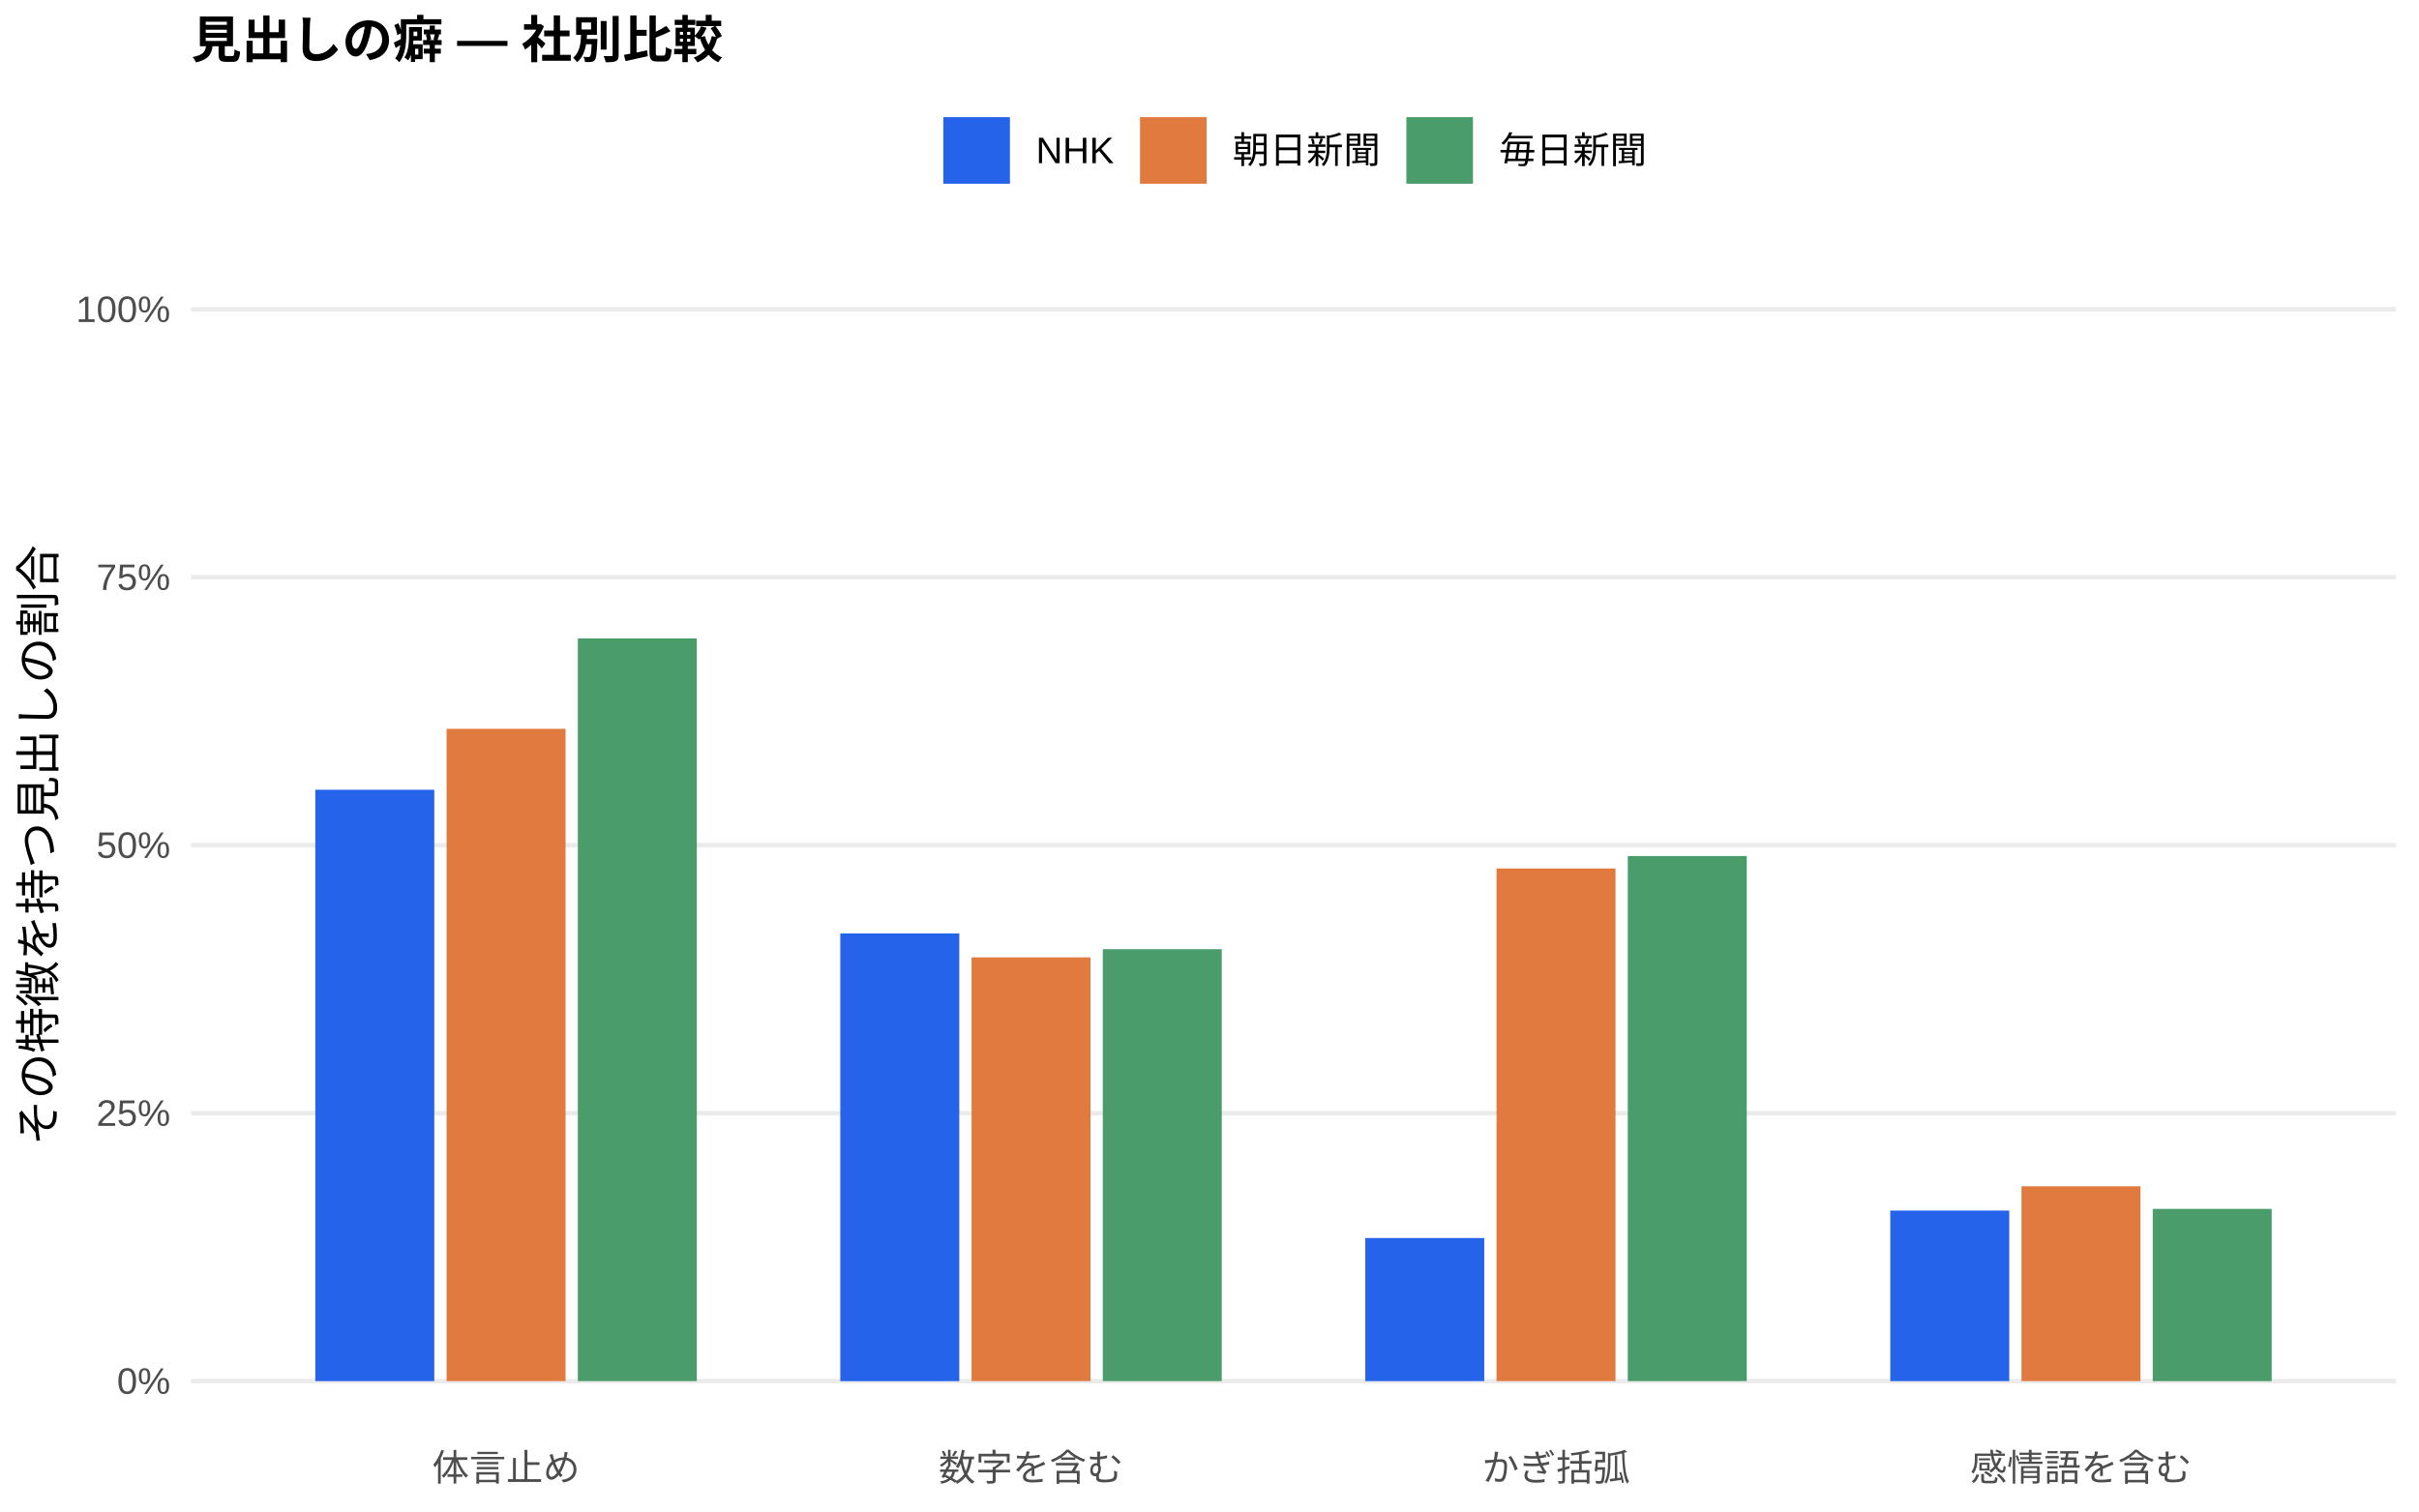
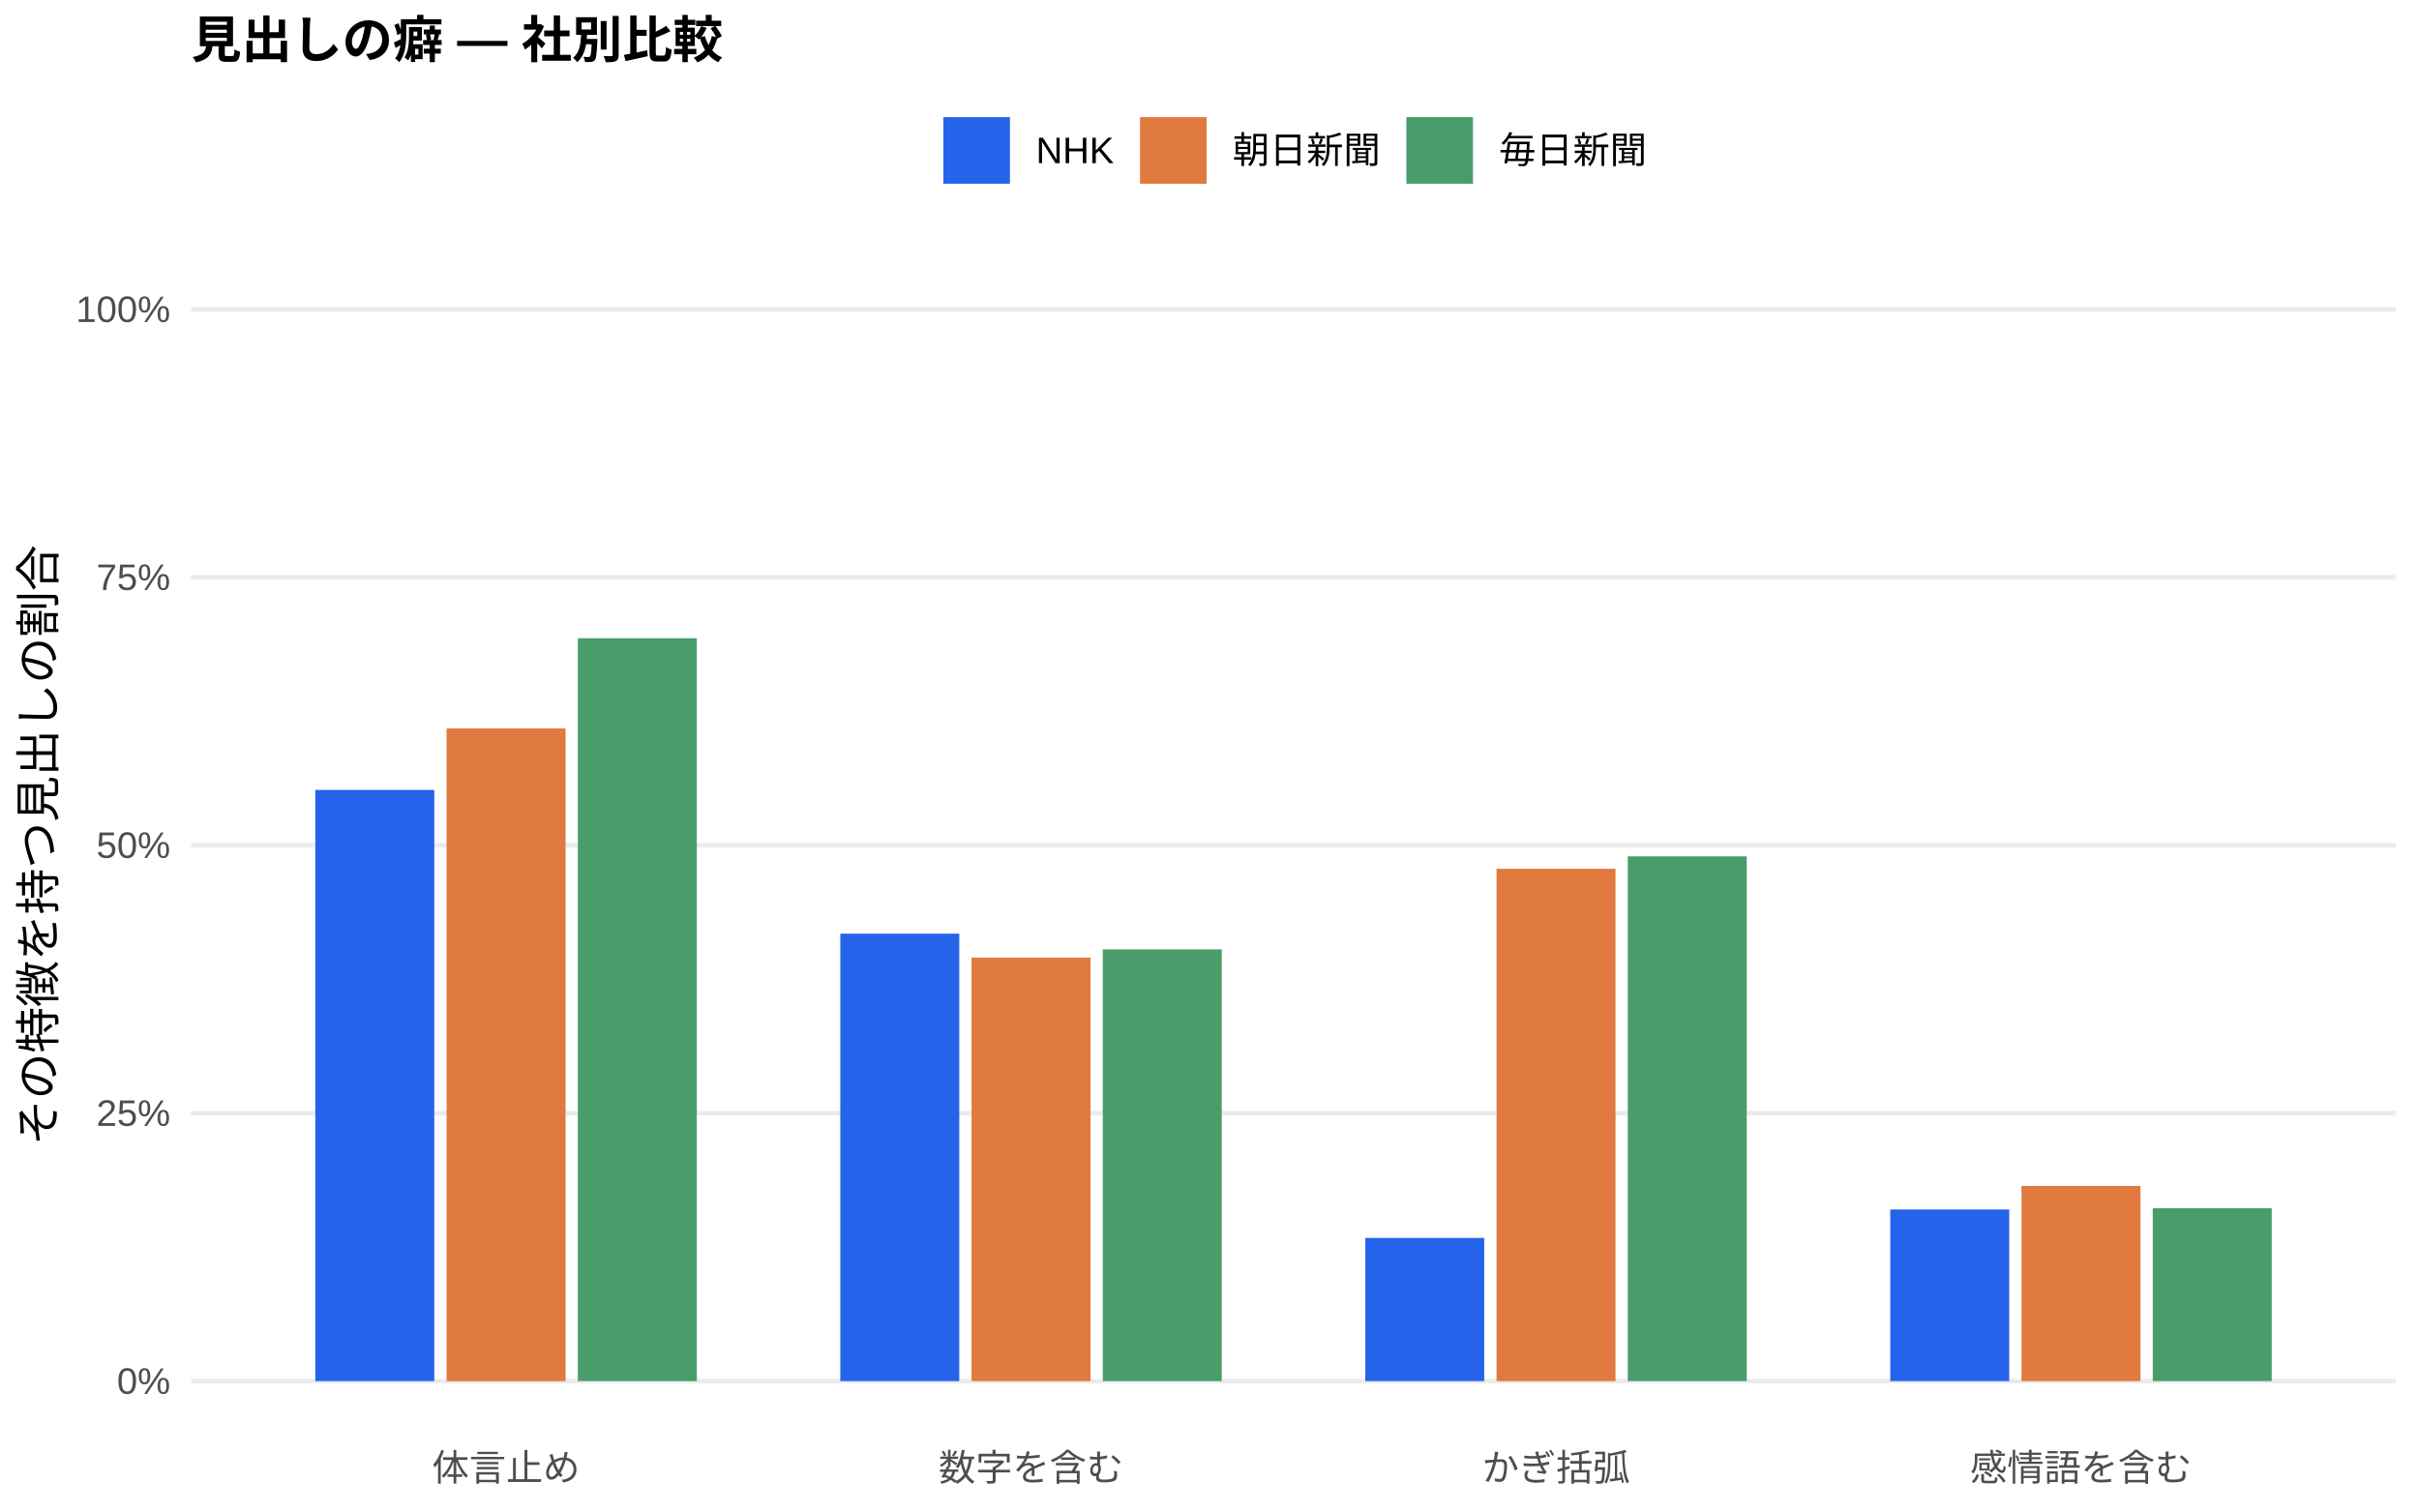
<svg xmlns="http://www.w3.org/2000/svg" width="576.00pt" height="360.00pt" viewBox="0 0 576.00 360.00">
  <g class="svglite">
    <defs>
      <style type="text/css">
    .svglite line, .svglite polyline, .svglite polygon, .svglite path, .svglite rect, .svglite circle {
      fill: none;
      stroke: #000000;
      stroke-linecap: round;
      stroke-linejoin: round;
      stroke-miterlimit: 10.00;
    }
    .svglite text {
      white-space: pre;
    }
    .svglite g.glyphgroup path {
      fill: inherit;
      stroke: none;
    }
  </style>
    </defs>
    <rect width="100%" height="100%" style="stroke: none; fill: #FFFFFF;" />
    <defs>
      <clipPath id="cpMC4wMHw1NzYuMDB8MC4wMHwzNjAuMDA=">
        <rect x="0.00" y="0.00" width="576.00" height="360.00" />
      </clipPath>
    </defs>
    <g clip-path="url(#cpMC4wMHw1NzYuMDB8MC4wMHwzNjAuMDA=)">
      <rect x="0.00" y="0.00" width="576.00" height="360.00" style="stroke-width: 1.07; stroke: none; fill: #FFFFFF;" />
    </g>
    <defs>
      <clipPath id="cpNDUuNTB8NTcwLjUyfDYwLjkxfDM0MS43MQ==">
        <rect x="45.50" y="60.91" width="525.02" height="280.80" />
      </clipPath>
    </defs>
    <g clip-path="url(#cpNDUuNTB8NTcwLjUyfDYwLjkxfDM0MS43MQ==)">
      <polyline points="45.50,328.94 570.52,328.94 " style="stroke-width: 1.07; stroke: #EBEBEB; stroke-linecap: butt;" />
      <polyline points="45.50,265.12 570.52,265.12 " style="stroke-width: 1.07; stroke: #EBEBEB; stroke-linecap: butt;" />
      <polyline points="45.50,201.31 570.52,201.31 " style="stroke-width: 1.07; stroke: #EBEBEB; stroke-linecap: butt;" />
      <polyline points="45.50,137.49 570.52,137.49 " style="stroke-width: 1.07; stroke: #EBEBEB; stroke-linecap: butt;" />
      <polyline points="45.50,73.67 570.52,73.67 " style="stroke-width: 1.07; stroke: #EBEBEB; stroke-linecap: butt;" />
-       <rect x="75.08" y="188.10" width="28.33" height="140.84" style="stroke-width: 1.07; stroke: none; stroke-linecap: butt; stroke-linejoin: miter; fill: #2563EB;" />
-       <rect x="200.09" y="222.31" width="28.33" height="106.64" style="stroke-width: 1.07; stroke: none; stroke-linecap: butt; stroke-linejoin: miter; fill: #2563EB;" />
-       <rect x="325.09" y="294.86" width="28.33" height="34.08" style="stroke-width: 1.07; stroke: none; stroke-linecap: butt; stroke-linejoin: miter; fill: #2563EB;" />
-       <rect x="450.10" y="288.32" width="28.33" height="40.62" style="stroke-width: 1.07; stroke: none; stroke-linecap: butt; stroke-linejoin: miter; fill: #2563EB;" />
-       <rect x="106.34" y="173.59" width="28.33" height="155.35" style="stroke-width: 1.07; stroke: none; stroke-linecap: butt; stroke-linejoin: miter; fill: #E07A3F;" />
-       <rect x="231.34" y="228.02" width="28.33" height="100.92" style="stroke-width: 1.07; stroke: none; stroke-linecap: butt; stroke-linejoin: miter; fill: #E07A3F;" />
-       <rect x="356.35" y="206.85" width="28.33" height="122.09" style="stroke-width: 1.07; stroke: none; stroke-linecap: butt; stroke-linejoin: miter; fill: #E07A3F;" />
-       <rect x="481.35" y="282.54" width="28.33" height="46.40" style="stroke-width: 1.07; stroke: none; stroke-linecap: butt; stroke-linejoin: miter; fill: #E07A3F;" />
-       <rect x="137.59" y="152.05" width="28.33" height="176.89" style="stroke-width: 1.07; stroke: none; stroke-linecap: butt; stroke-linejoin: miter; fill: #4A9D6B;" />
-       <rect x="262.59" y="226.07" width="28.33" height="102.87" style="stroke-width: 1.07; stroke: none; stroke-linecap: butt; stroke-linejoin: miter; fill: #4A9D6B;" />
-       <rect x="387.60" y="203.89" width="28.33" height="125.05" style="stroke-width: 1.07; stroke: none; stroke-linecap: butt; stroke-linejoin: miter; fill: #4A9D6B;" />
-       <rect x="512.60" y="287.92" width="28.33" height="41.03" style="stroke-width: 1.07; stroke: none; stroke-linecap: butt; stroke-linejoin: miter; fill: #4A9D6B;" />
+       <rect x="75.08" y="188.14" width="28.33" height="140.80" style="stroke-width: 1.07; stroke: none; stroke-linecap: butt; stroke-linejoin: miter; fill: #2563EB;" />
+       <rect x="200.09" y="222.37" width="28.33" height="106.57" style="stroke-width: 1.07; stroke: none; stroke-linecap: butt; stroke-linejoin: miter; fill: #2563EB;" />
+       <rect x="325.09" y="294.84" width="28.33" height="34.10" style="stroke-width: 1.07; stroke: none; stroke-linecap: butt; stroke-linejoin: miter; fill: #2563EB;" />
+       <rect x="450.10" y="288.07" width="28.33" height="40.87" style="stroke-width: 1.07; stroke: none; stroke-linecap: butt; stroke-linejoin: miter; fill: #2563EB;" />
+       <rect x="106.34" y="173.50" width="28.33" height="155.45" style="stroke-width: 1.07; stroke: none; stroke-linecap: butt; stroke-linejoin: miter; fill: #E07A3F;" />
+       <rect x="231.34" y="228.07" width="28.33" height="100.87" style="stroke-width: 1.07; stroke: none; stroke-linecap: butt; stroke-linejoin: miter; fill: #E07A3F;" />
+       <rect x="356.35" y="206.92" width="28.33" height="122.02" style="stroke-width: 1.07; stroke: none; stroke-linecap: butt; stroke-linejoin: miter; fill: #E07A3F;" />
+       <rect x="481.35" y="282.46" width="28.33" height="46.48" style="stroke-width: 1.07; stroke: none; stroke-linecap: butt; stroke-linejoin: miter; fill: #E07A3F;" />
+       <rect x="137.59" y="152.01" width="28.33" height="176.93" style="stroke-width: 1.07; stroke: none; stroke-linecap: butt; stroke-linejoin: miter; fill: #4A9D6B;" />
+       <rect x="262.59" y="226.11" width="28.33" height="102.83" style="stroke-width: 1.07; stroke: none; stroke-linecap: butt; stroke-linejoin: miter; fill: #4A9D6B;" />
+       <rect x="387.60" y="203.96" width="28.33" height="124.98" style="stroke-width: 1.07; stroke: none; stroke-linecap: butt; stroke-linejoin: miter; fill: #4A9D6B;" />
+       <rect x="512.60" y="287.77" width="28.33" height="41.17" style="stroke-width: 1.07; stroke: none; stroke-linecap: butt; stroke-linejoin: miter; fill: #4A9D6B;" />
    </g>
    <g clip-path="url(#cpMC4wMHw1NzYuMDB8MC4wMHwzNjAuMDA=)">
      <text x="40.57" y="331.97" text-anchor="end" style="font-size: 8.80px;fill: #4D4D4D; font-family: &quot;Liberation Sans&quot;;" textLength="12.72px" lengthAdjust="spacingAndGlyphs">0%</text>
      <text x="40.57" y="268.15" text-anchor="end" style="font-size: 8.80px;fill: #4D4D4D; font-family: &quot;Liberation Sans&quot;;" textLength="17.61px" lengthAdjust="spacingAndGlyphs">25%</text>
      <text x="40.57" y="204.33" text-anchor="end" style="font-size: 8.80px;fill: #4D4D4D; font-family: &quot;Liberation Sans&quot;;" textLength="17.61px" lengthAdjust="spacingAndGlyphs">50%</text>
      <text x="40.57" y="140.52" text-anchor="end" style="font-size: 8.80px;fill: #4D4D4D; font-family: &quot;Liberation Sans&quot;;" textLength="17.61px" lengthAdjust="spacingAndGlyphs">75%</text>
      <text x="40.57" y="76.70" text-anchor="end" style="font-size: 8.80px;fill: #4D4D4D; font-family: &quot;Liberation Sans&quot;;" textLength="22.50px" lengthAdjust="spacingAndGlyphs">100%</text>
      <text x="120.50" y="352.69" text-anchor="middle" style="font-size: 8.80px;fill: #4D4D4D; font-family: &quot;Liberation Sans&quot;;" textLength="35.19px" lengthAdjust="spacingAndGlyphs">体言止め</text>
      <text x="245.51" y="352.69" text-anchor="middle" style="font-size: 8.80px;fill: #4D4D4D; font-family: &quot;Liberation Sans&quot;;" textLength="43.98px" lengthAdjust="spacingAndGlyphs">数字を含む</text>
      <text x="370.51" y="352.69" text-anchor="middle" style="font-size: 8.80px;fill: #4D4D4D; font-family: &quot;Liberation Sans&quot;;" textLength="35.19px" lengthAdjust="spacingAndGlyphs">かぎ括弧</text>
      <text x="495.52" y="352.69" text-anchor="middle" style="font-size: 8.80px;fill: #4D4D4D; font-family: &quot;Liberation Sans&quot;;" textLength="52.78px" lengthAdjust="spacingAndGlyphs">感情語を含む</text>
      <text transform="translate(13.05,201.31) rotate(-90)" text-anchor="middle" style="font-size: 11.00px; font-family: &quot;Liberation Sans&quot;;" textLength="143.00px" lengthAdjust="spacingAndGlyphs">その特徴を持つ見出しの割合</text>
      <rect x="224.62" y="27.90" width="15.86" height="15.86" style="stroke-width: 1.07; stroke: none; stroke-linecap: butt; stroke-linejoin: miter; fill: #2563EB;" />
      <rect x="271.45" y="27.90" width="15.86" height="15.86" style="stroke-width: 1.07; stroke: none; stroke-linecap: butt; stroke-linejoin: miter; fill: #E07A3F;" />
      <rect x="334.88" y="27.90" width="15.86" height="15.86" style="stroke-width: 1.07; stroke: none; stroke-linecap: butt; stroke-linejoin: miter; fill: #4A9D6B;" />
      <text x="246.67" y="38.86" style="font-size: 8.80px; font-family: &quot;Liberation Sans&quot;;" textLength="18.59px" lengthAdjust="spacingAndGlyphs">NHK</text>
      <text x="293.50" y="38.86" style="font-size: 8.80px; font-family: &quot;Liberation Sans&quot;;" textLength="35.19px" lengthAdjust="spacingAndGlyphs">朝日新聞</text>
      <text x="356.93" y="38.86" style="font-size: 8.80px; font-family: &quot;Liberation Sans&quot;;" textLength="35.19px" lengthAdjust="spacingAndGlyphs">毎日新聞</text>
      <text x="45.50" y="13.74" style="font-size: 12.00px; font-weight: bold; font-family: &quot;Liberation Sans&quot;;" textLength="126.66px" lengthAdjust="spacingAndGlyphs">見出しの癖 — 社別比較</text>
    </g>
  </g>
</svg>
